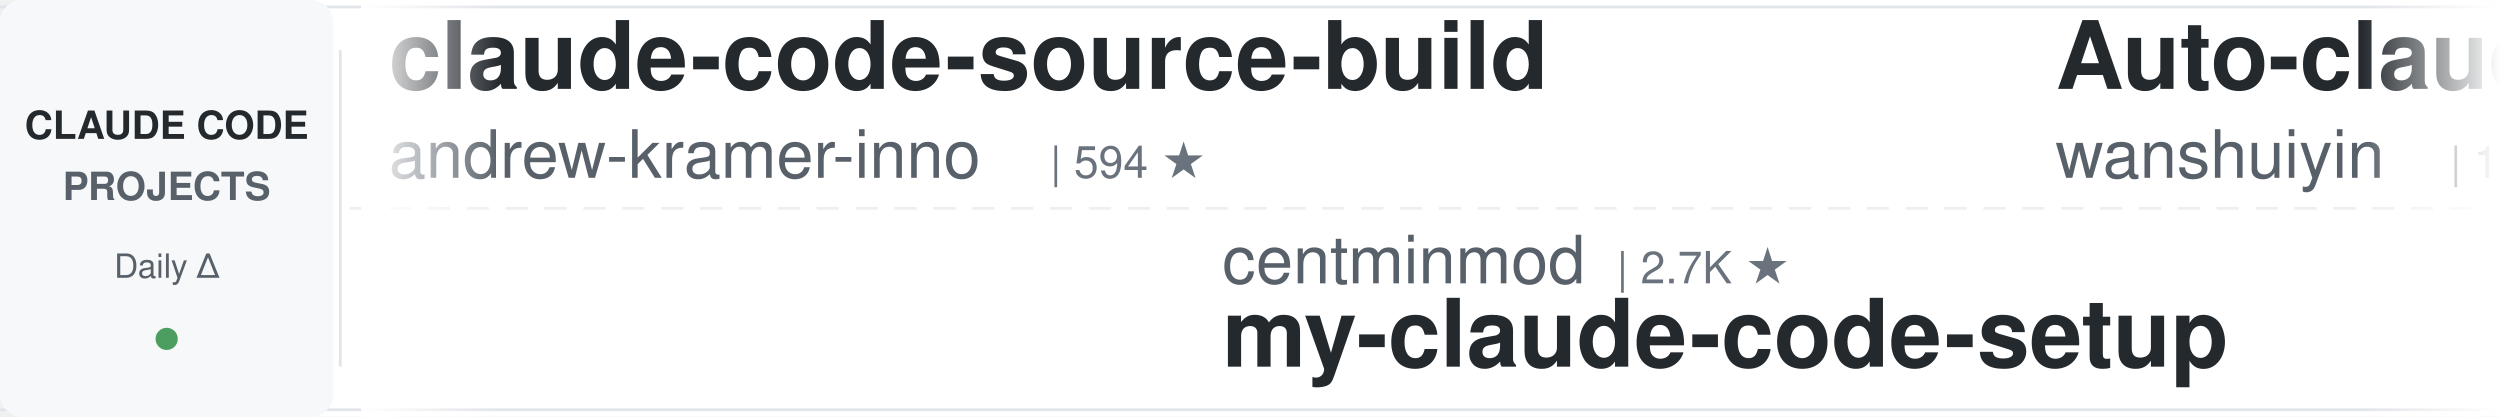
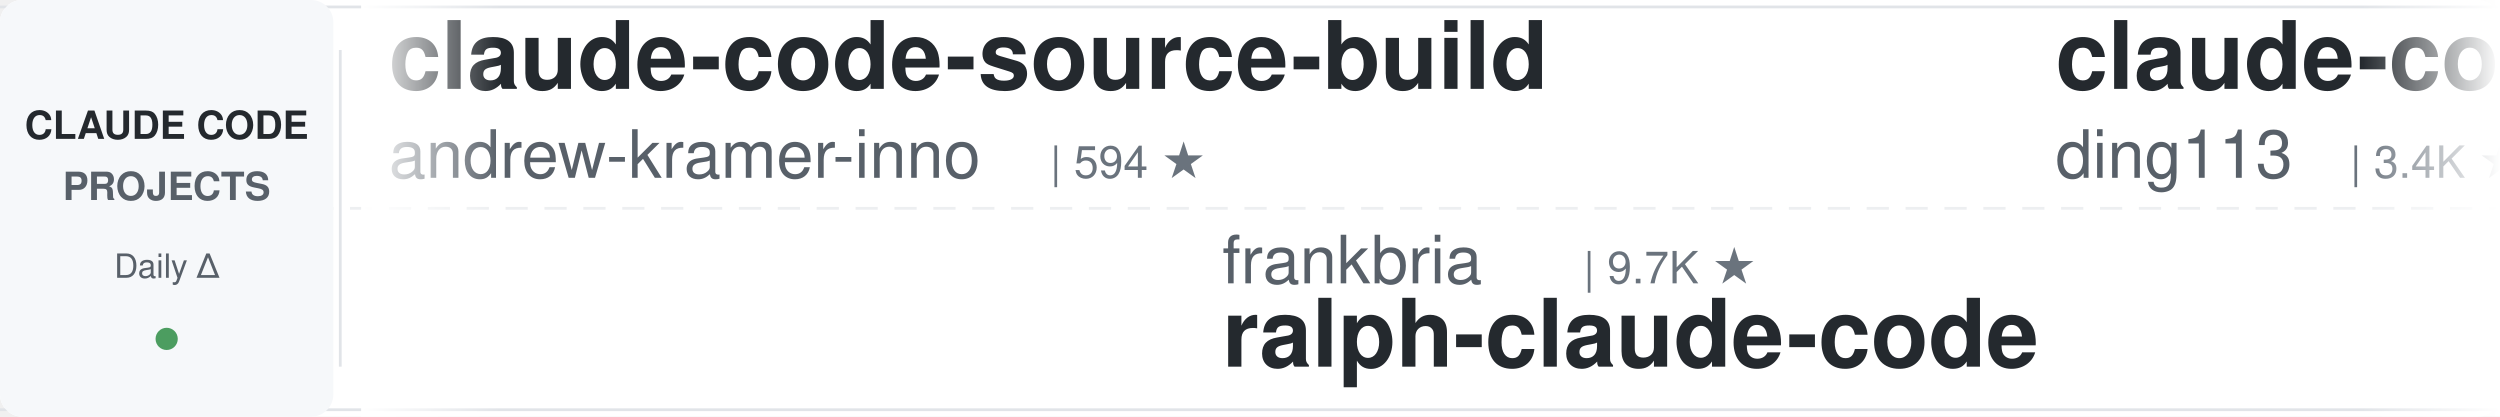
<svg xmlns="http://www.w3.org/2000/svg" width="900" height="150">
  <defs>
    <linearGradient id="leftFade" x1="0%" y1="0%" x2="100%" y2="0%">
      <stop offset="0%" style="stop-color:#ffffff;stop-opacity:1" />
      <stop offset="100%" style="stop-color:#ffffff;stop-opacity:0" />
    </linearGradient>
    <linearGradient id="rightFade" x1="0%" y1="0%" x2="100%" y2="0%">
      <stop offset="0%" style="stop-color:#ffffff;stop-opacity:0" />
      <stop offset="100%" style="stop-color:#ffffff;stop-opacity:1" />
    </linearGradient>
  </defs>
  <rect width="900" height="150" fill="#ffffff" rx="8" />
  <rect x="0" y="2" width="900" height="1" fill="#e1e4e8" />
  <rect x="0" y="147" width="900" height="1" fill="#e1e4e8" />
  <line x1="0" y1="75" x2="900" y2="75" stroke="#e1e4e8" stroke-width="1" stroke-dasharray="8 6" opacity="0.6" />
  <rect x="0" y="0" width="120" height="150" fill="#f6f8fa" rx="8" />
  <text x="60" y="50" font-family="-apple-system, BlinkMacSystemFont, 'Segoe UI', Helvetica, Arial, sans-serif" font-size="14" font-weight="600" fill="#24292e" text-anchor="middle">CLAUDE CODE</text>
  <text x="60" y="72" font-family="-apple-system, BlinkMacSystemFont, 'Segoe UI', Helvetica, Arial, sans-serif" font-size="14" font-weight="600" fill="#586069" text-anchor="middle">PROJECTS</text>
  <text x="60" y="100" font-family="-apple-system, BlinkMacSystemFont, 'Segoe UI', Helvetica, Arial, sans-serif" font-size="12" font-weight="500" fill="#586069" text-anchor="middle">Daily Δ</text>
  <circle cx="60" cy="122" r="4" fill="#22863a" opacity="0.8" />
  <rect x="122" y="18" width="1" height="114" fill="#e1e4e8" />
  <clipPath id="tickerClip">
    <rect x="130" y="0" width="770" height="150" />
  </clipPath>
  <g clip-path="url(#tickerClip)">
    <g id="tickerItems">
      <animateTransform attributeName="transform" attributeType="XML" type="translate" from="0 0" to="-3000 0" dur="54s" repeatCount="indefinite" />
      <g transform="translate(0, 0)">
        <text x="140" y="32" font-family="-apple-system, BlinkMacSystemFont, 'Segoe UI', Helvetica, Arial, sans-serif" font-size="34" font-weight="600" fill="#24292e">claude-code-source-build</text>
        <text x="140" y="64" font-family="-apple-system, BlinkMacSystemFont, 'Segoe UI', Helvetica, Arial, sans-serif" font-size="24" font-weight="400" fill="#586069">andrew-kramer-inno</text>
        <text x="378" y="64" font-family="-apple-system, BlinkMacSystemFont, 'Segoe UI', Helvetica, Arial, sans-serif" font-size="16" font-weight="500" fill="#6a737d">| 594 ★</text>
      </g>
      <g transform="translate(300, 0)">
-         <text x="140" y="102" font-family="-apple-system, BlinkMacSystemFont, 'Segoe UI', Helvetica, Arial, sans-serif" font-size="24" font-weight="400" fill="#586069">centminmod</text>
-         <text x="282" y="102" font-family="-apple-system, BlinkMacSystemFont, 'Segoe UI', Helvetica, Arial, sans-serif" font-size="16" font-weight="500" fill="#6a737d">| 2.7K ★</text>
-         <text x="140" y="132" font-family="-apple-system, BlinkMacSystemFont, 'Segoe UI', Helvetica, Arial, sans-serif" font-size="34" font-weight="600" fill="#24292e">my-claude-code-setup</text>
+         <text x="140" y="102" font-family="-apple-system, BlinkMacSystemFont, 'Segoe UI', Helvetica, Arial, sans-serif" font-size="24" font-weight="400" fill="#586069">frankbria</text>
+         <text x="270" y="102" font-family="-apple-system, BlinkMacSystemFont, 'Segoe UI', Helvetica, Arial, sans-serif" font-size="16" font-weight="500" fill="#6a737d">| 9.7K ★</text>
+         <text x="140" y="132" font-family="-apple-system, BlinkMacSystemFont, 'Segoe UI', Helvetica, Arial, sans-serif" font-size="34" font-weight="600" fill="#24292e">ralph-claude-code</text>
      </g>
      <g transform="translate(600, 0)">
-         <text x="140" y="32" font-family="-apple-system, BlinkMacSystemFont, 'Segoe UI', Helvetica, Arial, sans-serif" font-size="34" font-weight="600" fill="#24292e">Auto-claude-code-researc...</text>
-         <text x="140" y="64" font-family="-apple-system, BlinkMacSystemFont, 'Segoe UI', Helvetica, Arial, sans-serif" font-size="24" font-weight="400" fill="#586069">wanshuiyin</text>
-         <text x="282" y="64" font-family="-apple-system, BlinkMacSystemFont, 'Segoe UI', Helvetica, Arial, sans-serif" font-size="16" font-weight="500" fill="#6a737d">| 18.2K ★</text>
+         <text x="140" y="32" font-family="-apple-system, BlinkMacSystemFont, 'Segoe UI', Helvetica, Arial, sans-serif" font-size="34" font-weight="600" fill="#24292e">claude-code-hub</text>
+         <text x="140" y="64" font-family="-apple-system, BlinkMacSystemFont, 'Segoe UI', Helvetica, Arial, sans-serif" font-size="24" font-weight="400" fill="#586069">ding113</text>
+         <text x="246" y="64" font-family="-apple-system, BlinkMacSystemFont, 'Segoe UI', Helvetica, Arial, sans-serif" font-size="16" font-weight="500" fill="#6a737d">| 3.4K ★</text>
      </g>
      <g transform="translate(900, 0)">
-         <text x="140" y="102" font-family="-apple-system, BlinkMacSystemFont, 'Segoe UI', Helvetica, Arial, sans-serif" font-size="24" font-weight="400" fill="#586069">jqueryscript</text>
-         <text x="306" y="102" font-family="-apple-system, BlinkMacSystemFont, 'Segoe UI', Helvetica, Arial, sans-serif" font-size="16" font-weight="500" fill="#6a737d">| 537 ★</text>
-         <text x="140" y="132" font-family="-apple-system, BlinkMacSystemFont, 'Segoe UI', Helvetica, Arial, sans-serif" font-size="34" font-weight="600" fill="#24292e">awesome-claude-code</text>
+         <text x="140" y="102" font-family="-apple-system, BlinkMacSystemFont, 'Segoe UI', Helvetica, Arial, sans-serif" font-size="24" font-weight="400" fill="#586069">multica-ai</text>
+         <text x="282" y="102" font-family="-apple-system, BlinkMacSystemFont, 'Segoe UI', Helvetica, Arial, sans-serif" font-size="16" font-weight="500" fill="#6a737d">| 225.7K ★</text>
+         <text x="140" y="132" font-family="-apple-system, BlinkMacSystemFont, 'Segoe UI', Helvetica, Arial, sans-serif" font-size="34" font-weight="600" fill="#24292e">andrej-karpathy-skills</text>
      </g>
      <g transform="translate(1200, 0)">
-         <text x="140" y="32" font-family="-apple-system, BlinkMacSystemFont, 'Segoe UI', Helvetica, Arial, sans-serif" font-size="34" font-weight="600" fill="#24292e">claude-code-base-action</text>
-         <text x="140" y="64" font-family="-apple-system, BlinkMacSystemFont, 'Segoe UI', Helvetica, Arial, sans-serif" font-size="24" font-weight="400" fill="#586069">anthropics</text>
-         <text x="282" y="64" font-family="-apple-system, BlinkMacSystemFont, 'Segoe UI', Helvetica, Arial, sans-serif" font-size="16" font-weight="500" fill="#6a737d">| 1.0K ★</text>
+         <text x="140" y="32" font-family="-apple-system, BlinkMacSystemFont, 'Segoe UI', Helvetica, Arial, sans-serif" font-size="34" font-weight="600" fill="#24292e">claude-code-engineering</text>
+         <text x="140" y="64" font-family="-apple-system, BlinkMacSystemFont, 'Segoe UI', Helvetica, Arial, sans-serif" font-size="24" font-weight="400" fill="#586069">huangjia2019</text>
+         <text x="306" y="64" font-family="-apple-system, BlinkMacSystemFont, 'Segoe UI', Helvetica, Arial, sans-serif" font-size="16" font-weight="500" fill="#6a737d">| 1.1K ★</text>
      </g>
      <g transform="translate(1500, 0)">
-         <text x="140" y="102" font-family="-apple-system, BlinkMacSystemFont, 'Segoe UI', Helvetica, Arial, sans-serif" font-size="24" font-weight="400" fill="#586069">Cranot</text>
-         <text x="234" y="102" font-family="-apple-system, BlinkMacSystemFont, 'Segoe UI', Helvetica, Arial, sans-serif" font-size="16" font-weight="500" fill="#6a737d">| 2.9K ★</text>
-         <text x="140" y="132" font-family="-apple-system, BlinkMacSystemFont, 'Segoe UI', Helvetica, Arial, sans-serif" font-size="34" font-weight="600" fill="#24292e">claude-code-guide</text>
+         <text x="140" y="102" font-family="-apple-system, BlinkMacSystemFont, 'Segoe UI', Helvetica, Arial, sans-serif" font-size="24" font-weight="400" fill="#586069">WorldFlowAI</text>
+         <text x="294" y="102" font-family="-apple-system, BlinkMacSystemFont, 'Segoe UI', Helvetica, Arial, sans-serif" font-size="16" font-weight="500" fill="#6a737d">| 5.5K ★</text>
+         <text x="140" y="132" font-family="-apple-system, BlinkMacSystemFont, 'Segoe UI', Helvetica, Arial, sans-serif" font-size="34" font-weight="600" fill="#24292e">everything-claude-code</text>
      </g>
      <g transform="translate(1800, 0)">
-         <text x="140" y="32" font-family="-apple-system, BlinkMacSystemFont, 'Segoe UI', Helvetica, Arial, sans-serif" font-size="34" font-weight="600" fill="#24292e">claude-code-reverse</text>
-         <text x="140" y="64" font-family="-apple-system, BlinkMacSystemFont, 'Segoe UI', Helvetica, Arial, sans-serif" font-size="24" font-weight="400" fill="#586069">Yuyz0112</text>
-         <text x="258" y="64" font-family="-apple-system, BlinkMacSystemFont, 'Segoe UI', Helvetica, Arial, sans-serif" font-size="16" font-weight="500" fill="#6a737d">| 2.4K ★</text>
+         <text x="140" y="32" font-family="-apple-system, BlinkMacSystemFont, 'Segoe UI', Helvetica, Arial, sans-serif" font-size="34" font-weight="600" fill="#24292e">claude-code-book</text>
+         <text x="140" y="64" font-family="-apple-system, BlinkMacSystemFont, 'Segoe UI', Helvetica, Arial, sans-serif" font-size="24" font-weight="400" fill="#586069">lintsinghua</text>
+         <text x="294" y="64" font-family="-apple-system, BlinkMacSystemFont, 'Segoe UI', Helvetica, Arial, sans-serif" font-size="16" font-weight="500" fill="#6a737d">| 4.3K ★</text>
      </g>
      <g transform="translate(2100, 0)">
-         <text x="140" y="102" font-family="-apple-system, BlinkMacSystemFont, 'Segoe UI', Helvetica, Arial, sans-serif" font-size="24" font-weight="400" fill="#586069">kodu-ai</text>
-         <text x="246" y="102" font-family="-apple-system, BlinkMacSystemFont, 'Segoe UI', Helvetica, Arial, sans-serif" font-size="16" font-weight="500" fill="#6a737d">| 5.2K ★</text>
-         <text x="140" y="132" font-family="-apple-system, BlinkMacSystemFont, 'Segoe UI', Helvetica, Arial, sans-serif" font-size="34" font-weight="600" fill="#24292e">claude-coder</text>
+         <text x="140" y="102" font-family="-apple-system, BlinkMacSystemFont, 'Segoe UI', Helvetica, Arial, sans-serif" font-size="24" font-weight="400" fill="#586069">SeemSeam</text>
+         <text x="258" y="102" font-family="-apple-system, BlinkMacSystemFont, 'Segoe UI', Helvetica, Arial, sans-serif" font-size="16" font-weight="500" fill="#6a737d">| 3.6K ★</text>
+         <text x="140" y="132" font-family="-apple-system, BlinkMacSystemFont, 'Segoe UI', Helvetica, Arial, sans-serif" font-size="34" font-weight="600" fill="#24292e">claude_codex_bridge</text>
      </g>
      <g transform="translate(2400, 0)">
-         <text x="140" y="32" font-family="-apple-system, BlinkMacSystemFont, 'Segoe UI', Helvetica, Arial, sans-serif" font-size="34" font-weight="600" fill="#24292e">everything-claude-code-z...</text>
-         <text x="140" y="64" font-family="-apple-system, BlinkMacSystemFont, 'Segoe UI', Helvetica, Arial, sans-serif" font-size="24" font-weight="400" fill="#586069">xu-xiang</text>
-         <text x="258" y="64" font-family="-apple-system, BlinkMacSystemFont, 'Segoe UI', Helvetica, Arial, sans-serif" font-size="16" font-weight="500" fill="#6a737d">| 2.0K ★</text>
+         <text x="140" y="32" font-family="-apple-system, BlinkMacSystemFont, 'Segoe UI', Helvetica, Arial, sans-serif" font-size="34" font-weight="600" fill="#24292e">claude-coder</text>
+         <text x="140" y="64" font-family="-apple-system, BlinkMacSystemFont, 'Segoe UI', Helvetica, Arial, sans-serif" font-size="24" font-weight="400" fill="#586069">kodu-ai</text>
+         <text x="246" y="64" font-family="-apple-system, BlinkMacSystemFont, 'Segoe UI', Helvetica, Arial, sans-serif" font-size="16" font-weight="500" fill="#6a737d">| 5.2K ★</text>
      </g>
      <g transform="translate(2700, 0)">
-         <text x="140" y="102" font-family="-apple-system, BlinkMacSystemFont, 'Segoe UI', Helvetica, Arial, sans-serif" font-size="24" font-weight="400" fill="#586069">krusemediallc</text>
-         <text x="318" y="102" font-family="-apple-system, BlinkMacSystemFont, 'Segoe UI', Helvetica, Arial, sans-serif" font-size="16" font-weight="500" fill="#6a737d">| 1.6K ★</text>
-         <text x="140" y="132" font-family="-apple-system, BlinkMacSystemFont, 'Segoe UI', Helvetica, Arial, sans-serif" font-size="34" font-weight="600" fill="#24292e">arcads-claude-code</text>
+         <text x="140" y="102" font-family="-apple-system, BlinkMacSystemFont, 'Segoe UI', Helvetica, Arial, sans-serif" font-size="24" font-weight="400" fill="#586069">Piebald-AI</text>
+         <text x="282" y="102" font-family="-apple-system, BlinkMacSystemFont, 'Segoe UI', Helvetica, Arial, sans-serif" font-size="16" font-weight="500" fill="#6a737d">| 13.0K ★</text>
+         <text x="140" y="132" font-family="-apple-system, BlinkMacSystemFont, 'Segoe UI', Helvetica, Arial, sans-serif" font-size="34" font-weight="600" fill="#24292e">claude-code-system-promp...</text>
      </g>
      <g transform="translate(3000, 0)">
        <text x="140" y="32" font-family="-apple-system, BlinkMacSystemFont, 'Segoe UI', Helvetica, Arial, sans-serif" font-size="34" font-weight="600" fill="#24292e">claude-code-source-build</text>
        <text x="140" y="64" font-family="-apple-system, BlinkMacSystemFont, 'Segoe UI', Helvetica, Arial, sans-serif" font-size="24" font-weight="400" fill="#586069">andrew-kramer-inno</text>
        <text x="378" y="64" font-family="-apple-system, BlinkMacSystemFont, 'Segoe UI', Helvetica, Arial, sans-serif" font-size="16" font-weight="500" fill="#6a737d">| 594 ★</text>
      </g>
      <g transform="translate(3300, 0)">
-         <text x="140" y="102" font-family="-apple-system, BlinkMacSystemFont, 'Segoe UI', Helvetica, Arial, sans-serif" font-size="24" font-weight="400" fill="#586069">centminmod</text>
-         <text x="282" y="102" font-family="-apple-system, BlinkMacSystemFont, 'Segoe UI', Helvetica, Arial, sans-serif" font-size="16" font-weight="500" fill="#6a737d">| 2.7K ★</text>
-         <text x="140" y="132" font-family="-apple-system, BlinkMacSystemFont, 'Segoe UI', Helvetica, Arial, sans-serif" font-size="34" font-weight="600" fill="#24292e">my-claude-code-setup</text>
+         <text x="140" y="102" font-family="-apple-system, BlinkMacSystemFont, 'Segoe UI', Helvetica, Arial, sans-serif" font-size="24" font-weight="400" fill="#586069">frankbria</text>
+         <text x="270" y="102" font-family="-apple-system, BlinkMacSystemFont, 'Segoe UI', Helvetica, Arial, sans-serif" font-size="16" font-weight="500" fill="#6a737d">| 9.7K ★</text>
+         <text x="140" y="132" font-family="-apple-system, BlinkMacSystemFont, 'Segoe UI', Helvetica, Arial, sans-serif" font-size="34" font-weight="600" fill="#24292e">ralph-claude-code</text>
      </g>
      <g transform="translate(3600, 0)">
-         <text x="140" y="32" font-family="-apple-system, BlinkMacSystemFont, 'Segoe UI', Helvetica, Arial, sans-serif" font-size="34" font-weight="600" fill="#24292e">Auto-claude-code-researc...</text>
-         <text x="140" y="64" font-family="-apple-system, BlinkMacSystemFont, 'Segoe UI', Helvetica, Arial, sans-serif" font-size="24" font-weight="400" fill="#586069">wanshuiyin</text>
-         <text x="282" y="64" font-family="-apple-system, BlinkMacSystemFont, 'Segoe UI', Helvetica, Arial, sans-serif" font-size="16" font-weight="500" fill="#6a737d">| 18.2K ★</text>
+         <text x="140" y="32" font-family="-apple-system, BlinkMacSystemFont, 'Segoe UI', Helvetica, Arial, sans-serif" font-size="34" font-weight="600" fill="#24292e">claude-code-hub</text>
+         <text x="140" y="64" font-family="-apple-system, BlinkMacSystemFont, 'Segoe UI', Helvetica, Arial, sans-serif" font-size="24" font-weight="400" fill="#586069">ding113</text>
+         <text x="246" y="64" font-family="-apple-system, BlinkMacSystemFont, 'Segoe UI', Helvetica, Arial, sans-serif" font-size="16" font-weight="500" fill="#6a737d">| 3.4K ★</text>
      </g>
      <g transform="translate(3900, 0)">
-         <text x="140" y="102" font-family="-apple-system, BlinkMacSystemFont, 'Segoe UI', Helvetica, Arial, sans-serif" font-size="24" font-weight="400" fill="#586069">jqueryscript</text>
-         <text x="306" y="102" font-family="-apple-system, BlinkMacSystemFont, 'Segoe UI', Helvetica, Arial, sans-serif" font-size="16" font-weight="500" fill="#6a737d">| 537 ★</text>
-         <text x="140" y="132" font-family="-apple-system, BlinkMacSystemFont, 'Segoe UI', Helvetica, Arial, sans-serif" font-size="34" font-weight="600" fill="#24292e">awesome-claude-code</text>
+         <text x="140" y="102" font-family="-apple-system, BlinkMacSystemFont, 'Segoe UI', Helvetica, Arial, sans-serif" font-size="24" font-weight="400" fill="#586069">multica-ai</text>
+         <text x="282" y="102" font-family="-apple-system, BlinkMacSystemFont, 'Segoe UI', Helvetica, Arial, sans-serif" font-size="16" font-weight="500" fill="#6a737d">| 225.7K ★</text>
+         <text x="140" y="132" font-family="-apple-system, BlinkMacSystemFont, 'Segoe UI', Helvetica, Arial, sans-serif" font-size="34" font-weight="600" fill="#24292e">andrej-karpathy-skills</text>
      </g>
    </g>
  </g>
  <rect x="130" y="0" width="50" height="150" fill="url(#leftFade)" />
  <rect x="850" y="0" width="50" height="150" fill="url(#rightFade)" />
</svg>
